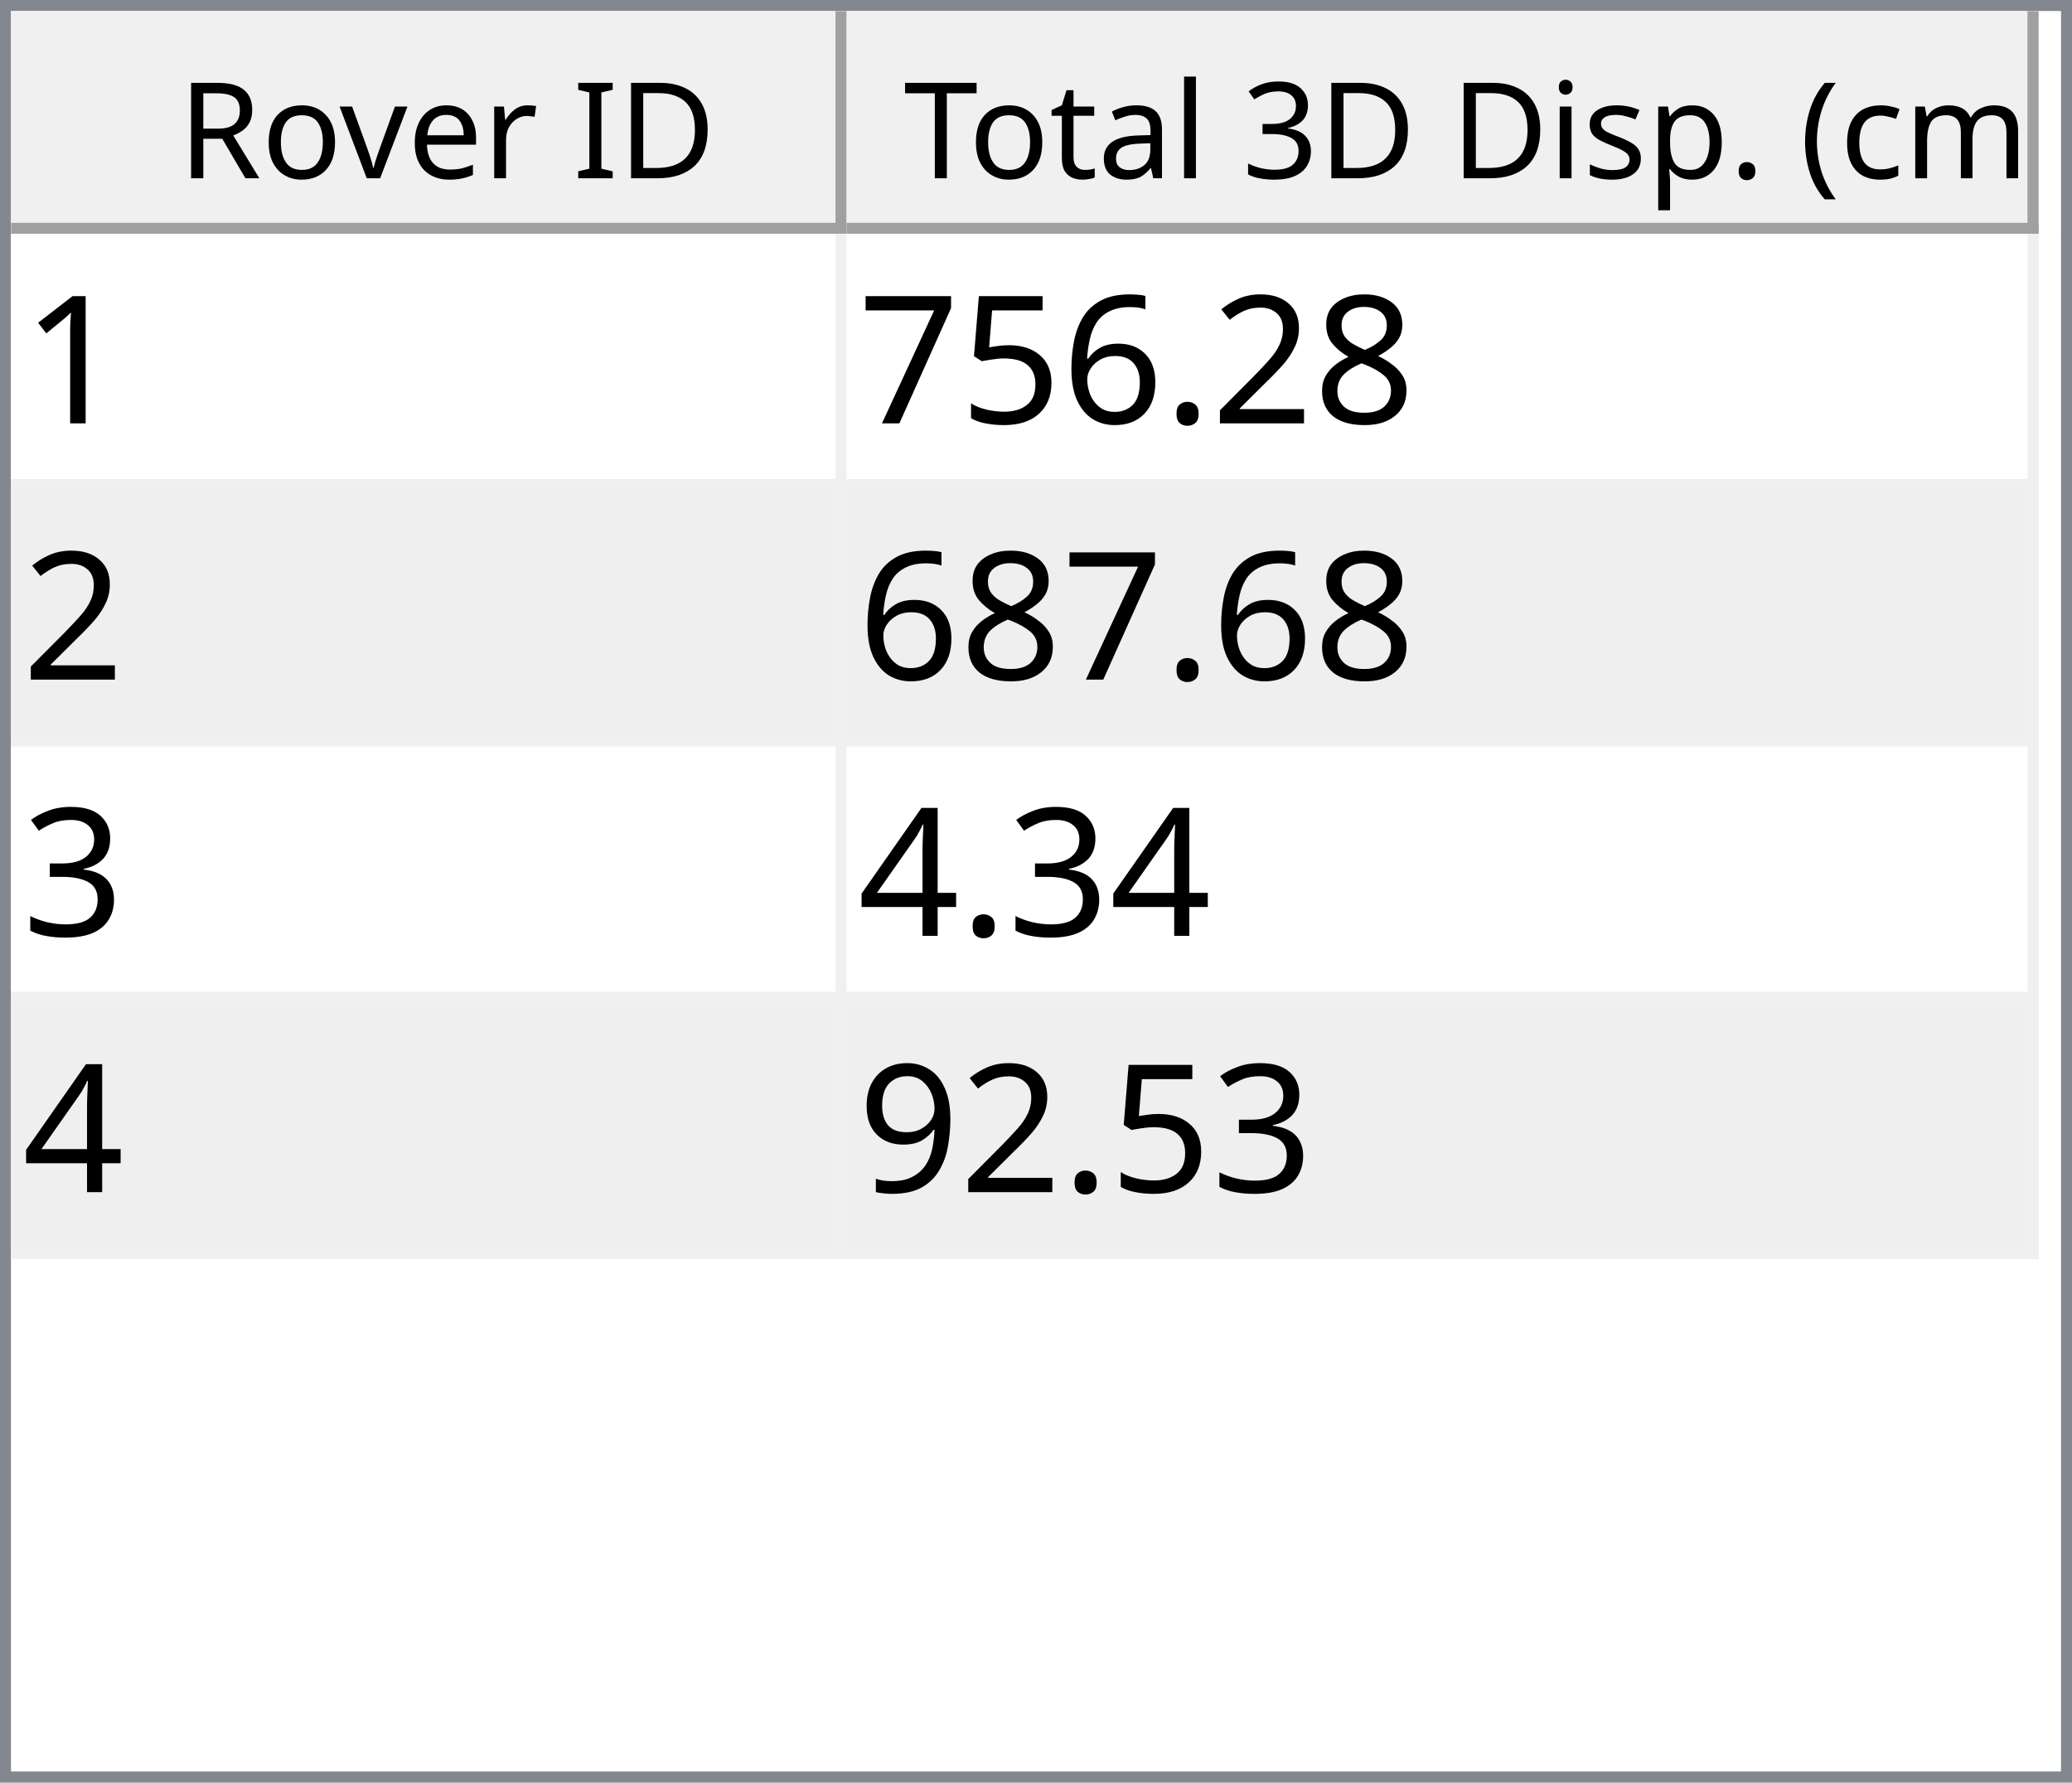
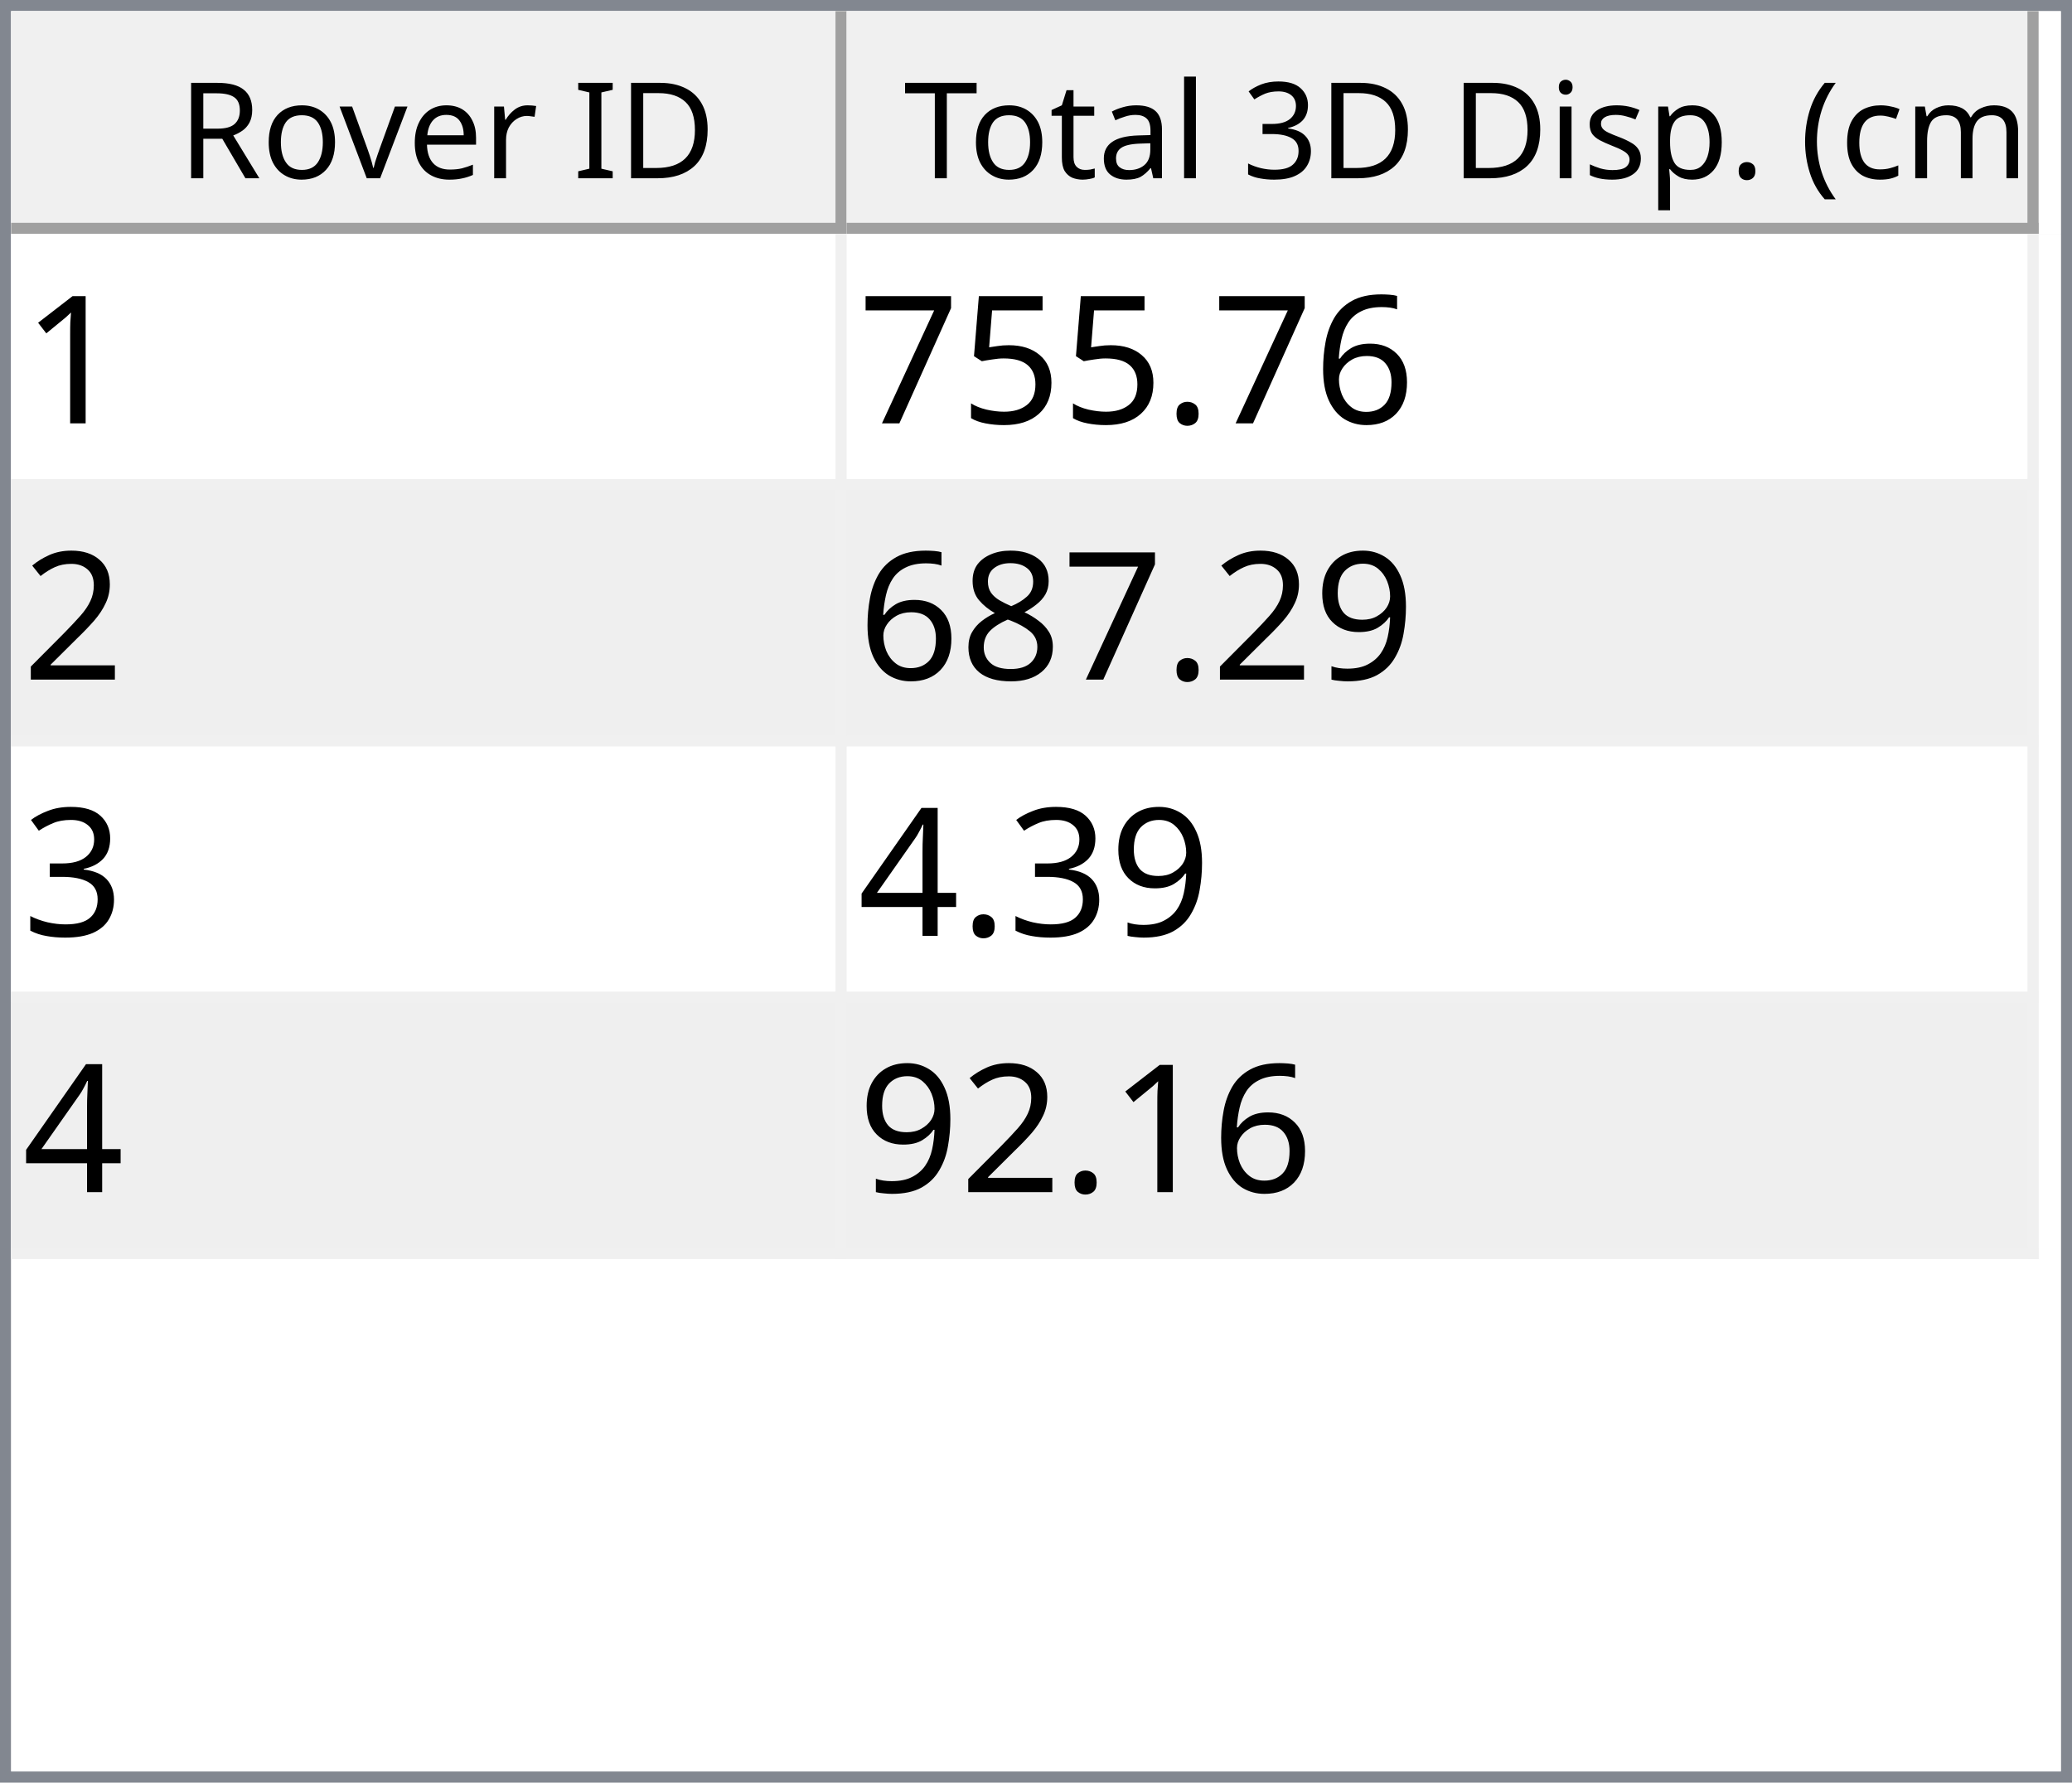
<svg xmlns="http://www.w3.org/2000/svg" style="fill-opacity:1; color-rendering:auto; color-interpolation:auto; text-rendering:auto; stroke:black; stroke-linecap:square; stroke-miterlimit:10; shape-rendering:auto; stroke-opacity:1; fill:black; stroke-dasharray:none; font-weight:normal; stroke-width:1; font-family:'Dialog'; font-style:normal; stroke-linejoin:miter; font-size:12px; stroke-dashoffset:0; image-rendering:auto;" width="186" height="160">
  <defs id="genericDefs" />
  <g>
    <defs id="defs1">
      <clipPath clipPathUnits="userSpaceOnUse" id="clipPath1">
        <path d="M0 0 L186 0 L186 160 L0 160 L0 0 Z" />
      </clipPath>
      <clipPath clipPathUnits="userSpaceOnUse" id="clipPath2">
        <path d="M0 0 L0 160 L186 160 L186 0 Z" />
      </clipPath>
      <clipPath clipPathUnits="userSpaceOnUse" id="clipPath3">
        <path d="M0 0 L0 20 L184 20 L184 0 Z" />
      </clipPath>
      <clipPath clipPathUnits="userSpaceOnUse" id="clipPath4">
        <path d="M0 0 L0 20 L75 20 L75 0 Z" />
      </clipPath>
      <clipPath clipPathUnits="userSpaceOnUse" id="clipPath5">
        <path d="M1 1 L1 19 L74 19 L74 1 Z" />
      </clipPath>
      <clipPath clipPathUnits="userSpaceOnUse" id="clipPath6">
        <path d="M0 0 L0 18 L73 18 L73 0 Z" />
      </clipPath>
      <clipPath clipPathUnits="userSpaceOnUse" id="clipPath7">
        <path d="M-0.5 -0.5 L-0.5 19.5 L74.5 19.5 L74.5 -0.5 Z" />
      </clipPath>
      <clipPath clipPathUnits="userSpaceOnUse" id="clipPath8">
        <path d="M0 0 L0 20 L107 20 L107 0 Z" />
      </clipPath>
      <clipPath clipPathUnits="userSpaceOnUse" id="clipPath9">
        <path d="M1 1 L1 19 L106 19 L106 1 Z" />
      </clipPath>
      <clipPath clipPathUnits="userSpaceOnUse" id="clipPath10">
        <path d="M0 0 L0 18 L105 18 L105 0 Z" />
      </clipPath>
      <clipPath clipPathUnits="userSpaceOnUse" id="clipPath11">
        <path d="M-0.5 -0.5 L-0.5 19.5 L106.5 19.5 L106.5 -0.5 Z" />
      </clipPath>
      <clipPath clipPathUnits="userSpaceOnUse" id="clipPath12">
        <path d="M0 0 L0 138 L184 138 L184 0 Z" />
      </clipPath>
      <clipPath clipPathUnits="userSpaceOnUse" id="clipPath13">
        <path d="M0 0 L0 92 L182 92 L182 0 Z" />
      </clipPath>
      <clipPath clipPathUnits="userSpaceOnUse" id="clipPath14">
        <path d="M-0.5 -0.5 L-0.5 91.5 L181.5 91.5 L181.5 -0.5 Z" />
      </clipPath>
      <clipPath clipPathUnits="userSpaceOnUse" id="clipPath15">
        <path d="M0 0 L0 22 L74 22 L74 0 Z" />
      </clipPath>
      <clipPath clipPathUnits="userSpaceOnUse" id="clipPath16">
        <path d="M0 0 L0 22 L106 22 L106 0 Z" />
      </clipPath>
      <font horiz-adv-x="64.551" id="font1">
        <font-face ascent="107.91" descent="25.098" units-per-em="100" style="font-style:normal; font-family:Segoe UI; font-weight:normal;" />
        <missing-glyph horiz-adv-x="64.551" d="M8.109 0 L8.109 68.266 L56.453 68.266 L56.453 0 L8.109 0 ZM15.328 7.234 L49.219 7.234 L49.219 61.031 L15.328 61.031 L15.328 7.234 Z" />
        <glyph unicode="D" horiz-adv-x="70.117" d="M9.188 0 L9.188 70.016 L28.516 70.016 Q65.531 70.016 65.531 35.891 Q65.531 19.672 55.25 9.836 Q44.969 0 27.734 0 L9.188 0 ZM17.391 62.594 L17.391 7.422 L27.828 7.422 Q41.609 7.422 49.273 14.797 Q56.938 22.172 56.938 35.688 Q56.938 62.594 28.328 62.594 L17.391 62.594 Z" />
        <glyph unicode="I" horiz-adv-x="26.611" d="M17.391 0 L9.188 0 L9.188 70.016 L17.391 70.016 L17.391 0 Z" />
        <glyph unicode=" " horiz-adv-x="27.393" d="" />
        <glyph unicode="r" horiz-adv-x="34.766" d="M34.188 41.891 Q32.078 43.5 28.125 43.5 Q23 43.5 19.555 38.672 Q16.109 33.844 16.109 25.484 L16.109 0 L8.109 0 L8.109 50 L16.109 50 L16.109 39.703 L16.312 39.703 Q18.016 44.969 21.531 47.922 Q25.047 50.875 29.391 50.875 Q32.516 50.875 34.188 50.203 L34.188 41.891 Z" />
        <glyph unicode="e" horiz-adv-x="52.295" d="M48.297 23 L12.984 23 Q13.188 14.656 17.484 10.109 Q21.781 5.562 29.297 5.562 Q37.75 5.562 44.828 11.141 L44.828 3.609 Q38.234 -1.172 27.391 -1.172 Q16.797 -1.172 10.742 5.641 Q4.688 12.453 4.688 24.812 Q4.688 36.469 11.305 43.82 Q17.922 51.172 27.734 51.172 Q37.547 51.172 42.922 44.828 Q48.297 38.484 48.297 27.203 L48.297 23 ZM40.094 29.781 Q40.047 36.719 36.75 40.578 Q33.453 44.438 27.594 44.438 Q21.922 44.438 17.969 40.383 Q14.016 36.328 13.094 29.781 L40.094 29.781 Z" />
        <glyph unicode="v" horiz-adv-x="47.9" d="M47.406 50 L27.484 0 L19.625 0 L0.688 50 L9.469 50 L22.172 13.672 Q23.578 9.672 23.922 6.688 L24.125 6.688 Q24.609 10.453 25.688 13.484 L38.969 50 L47.406 50 Z" />
        <glyph unicode="o" horiz-adv-x="58.594" d="M29 -1.172 Q17.922 -1.172 11.305 5.836 Q4.688 12.844 4.688 24.422 Q4.688 37.016 11.57 44.094 Q18.453 51.172 30.172 51.172 Q41.359 51.172 47.633 44.289 Q53.906 37.406 53.906 25.203 Q53.906 13.234 47.141 6.031 Q40.375 -1.172 29 -1.172 ZM29.594 44.438 Q21.875 44.438 17.383 39.188 Q12.891 33.938 12.891 24.703 Q12.891 15.828 17.43 10.695 Q21.969 5.562 29.594 5.562 Q37.359 5.562 41.531 10.594 Q45.703 15.625 45.703 24.906 Q45.703 34.281 41.531 39.359 Q37.359 44.438 29.594 44.438 Z" />
        <glyph unicode="R" horiz-adv-x="59.814" d="M59.375 0 L49.609 0 L37.891 19.625 Q36.281 22.359 34.766 24.289 Q33.25 26.219 31.664 27.438 Q30.078 28.656 28.25 29.219 Q26.422 29.781 24.125 29.781 L17.391 29.781 L17.391 0 L9.188 0 L9.188 70.016 L30.078 70.016 Q34.672 70.016 38.555 68.867 Q42.438 67.719 45.289 65.375 Q48.141 63.031 49.758 59.547 Q51.375 56.062 51.375 51.375 Q51.375 47.703 50.273 44.656 Q49.172 41.609 47.148 39.211 Q45.125 36.812 42.266 35.133 Q39.406 33.453 35.844 32.516 L35.844 32.328 Q37.594 31.547 38.891 30.547 Q40.188 29.547 41.359 28.18 Q42.531 26.812 43.68 25.078 Q44.828 23.344 46.234 21.047 L59.375 0 ZM17.391 62.594 L17.391 37.203 L28.516 37.203 Q31.594 37.203 34.203 38.133 Q36.812 39.062 38.719 40.797 Q40.625 42.531 41.703 45.047 Q42.781 47.562 42.781 50.688 Q42.781 56.297 39.141 59.445 Q35.5 62.594 28.609 62.594 L17.391 62.594 Z" />
        <glyph unicode=")" horiz-adv-x="30.176" d="M8.297 -15.922 L1.172 -15.922 Q16.406 2.344 16.406 26.812 Q16.406 51.469 1.078 70.016 L8.297 70.016 Q23.531 52.156 23.531 26.703 Q23.531 1.375 8.297 -15.922 Z" />
        <glyph unicode="m" horiz-adv-x="86.133" d="M79.109 0 L71.094 0 L71.094 28.719 Q71.094 37.016 68.531 40.727 Q65.969 44.438 59.906 44.438 Q54.781 44.438 51.195 39.75 Q47.609 35.062 47.609 28.516 L47.609 0 L39.594 0 L39.594 29.688 Q39.594 44.438 28.219 44.438 Q22.953 44.438 19.531 40.016 Q16.109 35.594 16.109 28.516 L16.109 0 L8.109 0 L8.109 50 L16.109 50 L16.109 42.094 L16.312 42.094 Q21.625 51.172 31.844 51.172 Q36.969 51.172 40.773 48.312 Q44.578 45.453 46 40.828 Q51.562 51.172 62.594 51.172 Q79.109 51.172 79.109 30.812 L79.109 0 Z" />
        <glyph unicode="c" horiz-adv-x="46.191" d="M42.188 2.297 Q36.422 -1.172 28.516 -1.172 Q17.828 -1.172 11.258 5.789 Q4.688 12.75 4.688 23.828 Q4.688 36.188 11.766 43.68 Q18.844 51.172 30.672 51.172 Q37.25 51.172 42.281 48.734 L42.281 40.531 Q36.719 44.438 30.375 44.438 Q22.703 44.438 17.797 38.945 Q12.891 33.453 12.891 24.516 Q12.891 15.719 17.508 10.641 Q22.125 5.562 29.891 5.562 Q36.422 5.562 42.188 9.906 L42.188 2.297 Z" />
        <glyph unicode="(" horiz-adv-x="30.176" d="M29.109 -15.922 L21.969 -15.922 Q6.844 1.375 6.844 26.703 Q6.844 52.156 21.969 70.016 L29.203 70.016 Q13.875 51.469 13.875 26.812 Q13.875 2.344 29.109 -15.922 Z" />
        <glyph unicode="." horiz-adv-x="21.68" d="M10.891 -1.078 Q8.641 -1.078 7.055 0.539 Q5.469 2.156 5.469 4.391 Q5.469 6.641 7.055 8.273 Q8.641 9.906 10.891 9.906 Q13.188 9.906 14.797 8.273 Q16.406 6.641 16.406 4.391 Q16.406 2.156 14.797 0.539 Q13.188 -1.078 10.891 -1.078 Z" />
        <glyph unicode="p" horiz-adv-x="58.789" d="M16.312 7.234 L16.109 7.234 L16.109 -23 L8.109 -23 L8.109 50 L16.109 50 L16.109 41.219 L16.312 41.219 Q22.219 51.172 33.594 51.172 Q43.266 51.172 48.688 44.461 Q54.109 37.75 54.109 26.469 Q54.109 13.922 48 6.375 Q41.891 -1.172 31.297 -1.172 Q21.578 -1.172 16.312 7.234 ZM16.109 27.391 L16.109 20.406 Q16.109 14.203 20.141 9.883 Q24.172 5.562 30.375 5.562 Q37.641 5.562 41.773 11.133 Q45.906 16.703 45.906 26.609 Q45.906 34.969 42.047 39.703 Q38.188 44.438 31.594 44.438 Q24.609 44.438 20.359 39.578 Q16.109 34.719 16.109 27.391 Z" />
        <glyph unicode="s" horiz-adv-x="42.432" d="M5.078 1.812 L5.078 10.406 Q11.625 5.562 19.484 5.562 Q30.031 5.562 30.031 12.594 Q30.031 14.594 29.125 15.992 Q28.219 17.391 26.68 18.461 Q25.141 19.531 23.07 20.383 Q21 21.234 18.609 22.172 Q15.281 23.484 12.766 24.828 Q10.25 26.172 8.57 27.859 Q6.891 29.547 6.031 31.695 Q5.172 33.844 5.172 36.719 Q5.172 40.234 6.789 42.945 Q8.406 45.656 11.086 47.484 Q13.766 49.312 17.211 50.242 Q20.656 51.172 24.312 51.172 Q30.812 51.172 35.938 48.922 L35.938 40.828 Q30.422 44.438 23.25 44.438 Q21 44.438 19.195 43.922 Q17.391 43.406 16.094 42.477 Q14.797 41.547 14.086 40.258 Q13.375 38.969 13.375 37.406 Q13.375 35.453 14.086 34.133 Q14.797 32.812 16.164 31.789 Q17.531 30.766 19.484 29.938 Q21.438 29.109 23.922 28.125 Q27.25 26.859 29.883 25.516 Q32.516 24.172 34.375 22.484 Q36.234 20.797 37.234 18.602 Q38.234 16.406 38.234 13.375 Q38.234 9.672 36.602 6.938 Q34.969 4.203 32.234 2.398 Q29.5 0.594 25.93 -0.289 Q22.359 -1.172 18.453 -1.172 Q10.75 -1.172 5.078 1.812 Z" />
        <glyph unicode="i" horiz-adv-x="24.219" d="M12.203 62.703 Q10.062 62.703 8.547 64.164 Q7.031 65.625 7.031 67.875 Q7.031 70.125 8.547 71.609 Q10.062 73.094 12.203 73.094 Q14.406 73.094 15.945 71.609 Q17.484 70.125 17.484 67.875 Q17.484 65.719 15.945 64.211 Q14.406 62.703 12.203 62.703 ZM16.109 0 L8.109 0 L8.109 50 L16.109 50 L16.109 0 Z" />
        <glyph unicode="3" horiz-adv-x="53.906" d="M46.531 19.828 Q46.531 15.094 44.75 11.211 Q42.969 7.328 39.719 4.57 Q36.469 1.812 31.93 0.297 Q27.391 -1.219 21.922 -1.219 Q11.922 -1.219 6 2.594 L6 11.188 Q13.094 5.609 22.219 5.609 Q25.875 5.609 28.828 6.539 Q31.781 7.469 33.906 9.227 Q36.031 10.984 37.18 13.477 Q38.328 15.969 38.328 19.094 Q38.328 32.812 18.797 32.812 L12.984 32.812 L12.984 39.594 L18.5 39.594 Q35.797 39.594 35.797 52.484 Q35.797 64.406 22.609 64.406 Q15.188 64.406 8.688 59.422 L8.688 67.188 Q15.375 71.188 24.609 71.188 Q29 71.188 32.57 69.969 Q36.141 68.75 38.68 66.555 Q41.219 64.359 42.609 61.281 Q44 58.203 44 54.5 Q44 40.672 30.031 36.719 L30.031 36.531 Q33.594 36.141 36.625 34.797 Q39.656 33.453 41.852 31.305 Q44.047 29.156 45.289 26.25 Q46.531 23.344 46.531 19.828 Z" />
        <glyph unicode="l" horiz-adv-x="24.219" d="M16.109 0 L8.109 0 L8.109 74.031 L16.109 74.031 L16.109 0 Z" />
        <glyph unicode="a" horiz-adv-x="50.879" d="M43.891 0 L35.891 0 L35.891 7.812 L35.688 7.812 Q30.469 -1.172 20.312 -1.172 Q12.844 -1.172 8.617 2.781 Q4.391 6.734 4.391 13.281 Q4.391 27.297 20.906 29.594 L35.891 31.688 Q35.891 44.438 25.594 44.438 Q16.547 44.438 9.281 38.281 L9.281 46.484 Q16.656 51.172 26.266 51.172 Q43.891 51.172 43.891 32.516 L43.891 0 ZM35.891 25.297 L23.828 23.641 Q18.266 22.859 15.43 20.875 Q12.594 18.891 12.594 13.875 Q12.594 10.203 15.211 7.883 Q17.828 5.562 22.172 5.562 Q28.125 5.562 32.008 9.742 Q35.891 13.922 35.891 20.312 L35.891 25.297 Z" />
        <glyph unicode="t" horiz-adv-x="33.887" d="M31.297 0.484 Q28.469 -1.078 23.828 -1.078 Q10.688 -1.078 10.688 13.578 L10.688 43.172 L2.094 43.172 L2.094 50 L10.688 50 L10.688 62.203 L18.703 64.797 L18.703 50 L31.297 50 L31.297 43.172 L18.703 43.172 L18.703 14.984 Q18.703 9.969 20.414 7.82 Q22.125 5.672 26.078 5.672 Q29.109 5.672 31.297 7.328 L31.297 0.484 Z" />
        <glyph unicode="T" horiz-adv-x="52.393" d="M50.594 62.594 L30.375 62.594 L30.375 0 L22.172 0 L22.172 62.594 L2 62.594 L2 70.016 L50.594 70.016 L50.594 62.594 Z" />
      </font>
      <font horiz-adv-x="75.0" id="font2">
        <font-face ascent="100.537" descent="21.973" units-per-em="100" style="font-style:normal; font-family:sans-serif; font-weight:normal;" />
        <missing-glyph horiz-adv-x="75.0" d="M12.5 0 L12.5 62.5 L62.5 62.5 L62.5 0 L12.5 0 ZM14.062 1.562 L60.938 1.562 L60.938 60.938 L14.062 60.938 L14.062 1.562 Z" />
        <glyph unicode="1" horiz-adv-x="55.615" d="M37.25 0 L28.469 0 L28.469 56 Q25.297 52.984 20.141 49.953 Q14.984 46.922 10.891 45.406 L10.891 53.906 Q18.266 57.375 23.781 62.305 Q29.297 67.234 31.594 71.875 L37.25 71.875 L37.25 0 Z" />
-         <glyph unicode="8" horiz-adv-x="55.615" d="M17.672 38.812 Q12.203 40.828 9.57 44.539 Q6.938 48.25 6.938 53.422 Q6.938 61.234 12.555 66.555 Q18.172 71.875 27.484 71.875 Q36.859 71.875 42.578 66.43 Q48.297 60.984 48.297 53.172 Q48.297 48.188 45.68 44.508 Q43.062 40.828 37.75 38.812 Q44.344 36.672 47.781 31.883 Q51.219 27.094 51.219 20.453 Q51.219 11.281 44.727 5.031 Q38.234 -1.219 27.641 -1.219 Q17.047 -1.219 10.547 5.055 Q4.047 11.328 4.047 20.703 Q4.047 27.688 7.594 32.398 Q11.141 37.109 17.672 38.812 ZM15.922 53.719 Q15.922 48.641 19.195 45.414 Q22.469 42.188 27.688 42.188 Q32.766 42.188 36.016 45.383 Q39.266 48.578 39.266 53.219 Q39.266 58.062 35.914 61.359 Q32.562 64.656 27.594 64.656 Q22.562 64.656 19.242 61.43 Q15.922 58.203 15.922 53.719 ZM13.094 20.656 Q13.094 16.891 14.875 13.375 Q16.656 9.859 20.172 7.93 Q23.688 6 27.734 6 Q34.031 6 38.133 10.055 Q42.234 14.109 42.234 20.359 Q42.234 26.703 38.016 30.859 Q33.797 35.016 27.438 35.016 Q21.234 35.016 17.164 30.914 Q13.094 26.812 13.094 20.656 Z" />
-         <glyph unicode="2" horiz-adv-x="55.615" d="M50.344 8.453 L50.344 0 L3.031 0 Q2.938 3.172 4.047 6.109 Q5.859 10.938 9.836 15.625 Q13.812 20.312 21.344 26.469 Q33.016 36.031 37.117 41.625 Q41.219 47.219 41.219 52.203 Q41.219 57.422 37.477 61.008 Q33.734 64.594 27.734 64.594 Q21.391 64.594 17.578 60.789 Q13.766 56.984 13.719 50.25 L4.688 51.172 Q5.609 61.281 11.664 66.578 Q17.719 71.875 27.938 71.875 Q38.234 71.875 44.242 66.164 Q50.25 60.453 50.25 52 Q50.25 47.703 48.492 43.555 Q46.734 39.406 42.656 34.812 Q38.578 30.219 29.109 22.219 Q21.188 15.578 18.945 13.211 Q16.703 10.844 15.234 8.453 L50.344 8.453 Z" />
+         <glyph unicode="6" horiz-adv-x="55.615" d="M49.75 54.047 L41.016 53.375 Q39.844 58.547 37.703 60.891 Q34.125 64.656 28.906 64.656 Q24.703 64.656 21.531 62.312 Q17.391 59.281 14.992 53.469 Q12.594 47.656 12.5 36.922 Q15.672 41.75 20.266 44.094 Q24.859 46.438 29.891 46.438 Q38.672 46.438 44.852 39.969 Q51.031 33.5 51.031 23.25 Q51.031 16.5 48.125 10.719 Q45.219 4.938 40.141 1.859 Q35.062 -1.219 28.609 -1.219 Q17.625 -1.219 10.695 6.859 Q3.766 14.938 3.766 33.5 Q3.766 54.25 11.422 63.672 Q18.109 71.875 29.438 71.875 Q37.891 71.875 43.289 67.141 Q48.688 62.406 49.75 54.047 ZM13.875 23.188 Q13.875 18.656 15.797 14.508 Q17.719 10.359 21.188 8.18 Q24.656 6 28.469 6 Q34.031 6 38.039 10.492 Q42.047 14.984 42.047 22.703 Q42.047 30.125 38.086 34.398 Q34.125 38.672 28.125 38.672 Q22.172 38.672 18.023 34.398 Q13.875 30.125 13.875 23.188 Z" />
        <glyph unicode="." horiz-adv-x="27.783" d="M9.078 0 L9.078 10.016 L19.094 10.016 L19.094 0 L9.078 0 Z" />
-         <glyph unicode="6" horiz-adv-x="55.615" d="M49.75 54.047 L41.016 53.375 Q39.844 58.547 37.703 60.891 Q34.125 64.656 28.906 64.656 Q24.703 64.656 21.531 62.312 Q17.391 59.281 14.992 53.469 Q12.594 47.656 12.5 36.922 Q15.672 41.75 20.266 44.094 Q24.859 46.438 29.891 46.438 Q38.672 46.438 44.852 39.969 Q51.031 33.5 51.031 23.25 Q51.031 16.5 48.125 10.719 Q45.219 4.938 40.141 1.859 Q35.062 -1.219 28.609 -1.219 Q17.625 -1.219 10.695 6.859 Q3.766 14.938 3.766 33.5 Q3.766 54.25 11.422 63.672 Q18.109 71.875 29.438 71.875 Q37.891 71.875 43.289 67.141 Q48.688 62.406 49.75 54.047 ZM13.875 23.188 Q13.875 18.656 15.797 14.508 Q17.719 10.359 21.188 8.18 Q24.656 6 28.469 6 Q34.031 6 38.039 10.492 Q42.047 14.984 42.047 22.703 Q42.047 30.125 38.086 34.398 Q34.125 38.672 28.125 38.672 Q22.172 38.672 18.023 34.398 Q13.875 30.125 13.875 23.188 Z" />
        <glyph unicode="5" horiz-adv-x="55.615" d="M4.156 18.75 L13.375 19.531 Q14.406 12.797 18.141 9.398 Q21.875 6 27.156 6 Q33.5 6 37.891 10.789 Q42.281 15.578 42.281 23.484 Q42.281 31 38.062 35.352 Q33.844 39.703 27 39.703 Q22.75 39.703 19.336 37.773 Q15.922 35.844 13.969 32.766 L5.719 33.844 L12.641 70.609 L48.25 70.609 L48.25 62.203 L19.672 62.203 L15.828 42.969 Q22.266 47.469 29.344 47.469 Q38.719 47.469 45.164 40.969 Q51.609 34.469 51.609 24.266 Q51.609 14.547 45.953 7.469 Q39.062 -1.219 27.156 -1.219 Q17.391 -1.219 11.211 4.25 Q5.031 9.719 4.156 18.75 Z" />
        <glyph unicode="7" horiz-adv-x="55.615" d="M4.734 62.203 L4.734 70.656 L51.078 70.656 L51.078 63.812 Q44.234 56.547 37.523 44.484 Q30.812 32.422 27.156 19.672 Q24.516 10.688 23.781 0 L14.75 0 Q14.891 8.453 18.062 20.414 Q21.234 32.375 27.172 43.484 Q33.109 54.594 39.797 62.203 L4.734 62.203 Z" />
+         <glyph unicode="2" horiz-adv-x="55.615" d="M50.344 8.453 L50.344 0 L3.031 0 Q2.938 3.172 4.047 6.109 Q5.859 10.938 9.836 15.625 Q13.812 20.312 21.344 26.469 Q33.016 36.031 37.117 41.625 Q41.219 47.219 41.219 52.203 Q41.219 57.422 37.477 61.008 Q33.734 64.594 27.734 64.594 Q21.391 64.594 17.578 60.789 Q13.766 56.984 13.719 50.25 L4.688 51.172 Q5.609 61.281 11.664 66.578 Q17.719 71.875 27.938 71.875 Q38.234 71.875 44.242 66.164 Q50.25 60.453 50.25 52 Q50.25 47.703 48.492 43.555 Q46.734 39.406 42.656 34.812 Q38.578 30.219 29.109 22.219 Q21.188 15.578 18.945 13.211 Q16.703 10.844 15.234 8.453 L50.344 8.453 Z" />
+         <glyph unicode="9" horiz-adv-x="55.615" d="M5.469 16.547 L13.922 17.328 Q14.984 11.375 18.016 8.688 Q21.047 6 25.781 6 Q29.828 6 32.883 7.859 Q35.938 9.719 37.891 12.82 Q39.844 15.922 41.164 21.195 Q42.484 26.469 42.484 31.938 Q42.484 32.516 42.438 33.688 Q39.797 29.5 35.234 26.883 Q30.672 24.266 25.344 24.266 Q16.453 24.266 10.305 30.711 Q4.156 37.156 4.156 47.703 Q4.156 58.594 10.578 65.234 Q17 71.875 26.656 71.875 Q33.641 71.875 39.43 68.117 Q45.219 64.359 48.219 57.398 Q51.219 50.438 51.219 37.25 Q51.219 23.531 48.242 15.406 Q45.266 7.281 39.383 3.031 Q33.5 -1.219 25.594 -1.219 Q17.188 -1.219 11.867 3.445 Q6.547 8.109 5.469 16.547 ZM41.453 48.141 Q41.453 55.719 37.43 60.156 Q33.406 64.594 27.734 64.594 Q21.875 64.594 17.531 59.812 Q13.188 55.031 13.188 47.406 Q13.188 40.578 17.312 36.305 Q21.438 32.031 27.484 32.031 Q33.594 32.031 37.523 36.305 Q41.453 40.578 41.453 48.141 Z" />
+         <glyph unicode="8" horiz-adv-x="55.615" d="M17.672 38.812 Q12.203 40.828 9.57 44.539 Q6.938 48.25 6.938 53.422 Q6.938 61.234 12.555 66.555 Q18.172 71.875 27.484 71.875 Q36.859 71.875 42.578 66.43 Q48.297 60.984 48.297 53.172 Q48.297 48.188 45.68 44.508 Q43.062 40.828 37.75 38.812 Q44.344 36.672 47.781 31.883 Q51.219 27.094 51.219 20.453 Q51.219 11.281 44.727 5.031 Q38.234 -1.219 27.641 -1.219 Q17.047 -1.219 10.547 5.055 Q4.047 11.328 4.047 20.703 Q4.047 27.688 7.594 32.398 Q11.141 37.109 17.672 38.812 ZM15.922 53.719 Q15.922 48.641 19.195 45.414 Q22.469 42.188 27.688 42.188 Q32.766 42.188 36.016 45.383 Q39.266 48.578 39.266 53.219 Q39.266 58.062 35.914 61.359 Q32.562 64.656 27.594 64.656 Q22.562 64.656 19.242 61.43 Q15.922 58.203 15.922 53.719 ZM13.094 20.656 Q13.094 16.891 14.875 13.375 Q16.656 9.859 20.172 7.93 Q23.688 6 27.734 6 Q34.031 6 38.133 10.055 Q42.234 14.109 42.234 20.359 Q42.234 26.703 38.016 30.859 Q33.797 35.016 27.438 35.016 Q21.234 35.016 17.164 30.914 Q13.094 26.812 13.094 20.656 Z" />
        <glyph unicode="3" horiz-adv-x="55.615" d="M4.203 18.891 L12.984 20.062 Q14.5 12.594 18.141 9.297 Q21.781 6 27 6 Q33.203 6 37.477 10.297 Q41.75 14.594 41.75 20.953 Q41.75 27 37.797 30.93 Q33.844 34.859 27.734 34.859 Q25.25 34.859 21.531 33.891 L22.516 41.609 Q23.391 41.5 23.922 41.5 Q29.547 41.5 34.039 44.43 Q38.531 47.359 38.531 53.469 Q38.531 58.297 35.258 61.477 Q31.984 64.656 26.812 64.656 Q21.688 64.656 18.266 61.43 Q14.844 58.203 13.875 51.766 L5.078 53.328 Q6.688 62.156 12.398 67.016 Q18.109 71.875 26.609 71.875 Q32.469 71.875 37.398 69.359 Q42.328 66.844 44.945 62.5 Q47.562 58.156 47.562 53.266 Q47.562 48.641 45.07 44.828 Q42.578 41.016 37.703 38.766 Q44.047 37.312 47.562 32.695 Q51.078 28.078 51.078 21.141 Q51.078 11.766 44.242 5.25 Q37.406 -1.266 26.953 -1.266 Q17.531 -1.266 11.305 4.352 Q5.078 9.969 4.203 18.891 Z" />
        <glyph unicode="4" horiz-adv-x="55.615" d="M32.328 0 L32.328 17.141 L1.266 17.141 L1.266 25.203 L33.938 71.578 L41.109 71.578 L41.109 25.203 L50.781 25.203 L50.781 17.141 L41.109 17.141 L41.109 0 L32.328 0 ZM32.328 25.203 L32.328 57.469 L9.906 25.203 L32.328 25.203 Z" />
-         <glyph unicode="9" horiz-adv-x="55.615" d="M5.469 16.547 L13.922 17.328 Q14.984 11.375 18.016 8.688 Q21.047 6 25.781 6 Q29.828 6 32.883 7.859 Q35.938 9.719 37.891 12.82 Q39.844 15.922 41.164 21.195 Q42.484 26.469 42.484 31.938 Q42.484 32.516 42.438 33.688 Q39.797 29.5 35.234 26.883 Q30.672 24.266 25.344 24.266 Q16.453 24.266 10.305 30.711 Q4.156 37.156 4.156 47.703 Q4.156 58.594 10.578 65.234 Q17 71.875 26.656 71.875 Q33.641 71.875 39.43 68.117 Q45.219 64.359 48.219 57.398 Q51.219 50.438 51.219 37.25 Q51.219 23.531 48.242 15.406 Q45.266 7.281 39.383 3.031 Q33.5 -1.219 25.594 -1.219 Q17.188 -1.219 11.867 3.445 Q6.547 8.109 5.469 16.547 ZM41.453 48.141 Q41.453 55.719 37.43 60.156 Q33.406 64.594 27.734 64.594 Q21.875 64.594 17.531 59.812 Q13.188 55.031 13.188 47.406 Q13.188 40.578 17.312 36.305 Q21.438 32.031 27.484 32.031 Q33.594 32.031 37.523 36.305 Q41.453 40.578 41.453 48.141 Z" />
      </font>
    </defs>
    <g style="fill:white; stroke:white;">
      <rect x="0" y="0" width="186" style="clip-path:url(#clipPath1); stroke:none;" height="160" />
    </g>
    <g style="fill:white; text-rendering:optimizeSpeed; color-rendering:optimizeSpeed; image-rendering:optimizeSpeed; shape-rendering:crispEdges; stroke:white; color-interpolation:sRGB;">
      <rect x="0" width="186" height="160" y="0" style="stroke:none;" />
      <path style="stroke:none;" d="M0 160 L186 160 L186 0 L0 0 Z" />
    </g>
    <g style="fill:rgb(240,240,240); font-family:'Segoe UI'; stroke:rgb(240,240,240);">
      <rect x="0" y="0" width="186" style="clip-path:url(#clipPath2); stroke:none;" height="160" />
    </g>
    <g style="fill:rgb(130,135,144); font-family:'Segoe UI'; stroke:rgb(130,135,144);">
      <path d="M0 0 L186 0 L186 160 L0 160 L0 0 ZM1 1 L185 1 L185 159 L1 159 L1 1 Z" style="fill-rule:evenodd; clip-path:url(#clipPath2); stroke:none;" />
    </g>
    <g style="fill:white; font-family:'Segoe UI'; stroke:white;" transform="translate(1,1)">
      <rect x="0" y="0" width="184" style="clip-path:url(#clipPath3); stroke:none;" height="20" />
    </g>
    <g style="fill:rgb(240,240,240); font-family:'Segoe UI'; stroke:rgb(240,240,240);" transform="translate(1,1)">
      <rect x="0" y="0" width="75" style="clip-path:url(#clipPath4); stroke:none;" height="20" />
    </g>
    <g style="font-family:'Segoe UI';" transform="translate(2,2)">
      <text x="14" xml:space="preserve" y="14" style="clip-path:url(#clipPath6); stroke:none;">Rover ID</text>
    </g>
    <g style="fill:rgb(160,160,160); font-family:'Segoe UI'; stroke:rgb(160,160,160); stroke-linejoin:bevel;" transform="translate(1.5,1.5)">
      <line x1="74" x2="74" y1="0" style="fill:none; clip-path:url(#clipPath7);" y2="19" />
    </g>
    <g style="fill:rgb(160,160,160); font-family:'Segoe UI'; stroke:rgb(160,160,160); stroke-linejoin:bevel;" transform="matrix(1,0,0,1,1,1) translate(0.5,0.5)">
      <line x1="0" x2="74" y1="19" style="fill:none; clip-path:url(#clipPath7);" y2="19" />
    </g>
    <g style="fill:rgb(240,240,240); font-family:'Segoe UI'; stroke:rgb(240,240,240);" transform="translate(76,1)">
      <rect x="0" y="0" width="107" style="clip-path:url(#clipPath8); stroke:none;" height="20" />
    </g>
    <g style="font-family:'Segoe UI';" transform="translate(77,2)">
      <text x="1" xml:space="preserve" y="14" style="clip-path:url(#clipPath10); stroke:none;"> Total 3D Disp. (cm)</text>
    </g>
    <g style="fill:rgb(160,160,160); font-family:'Segoe UI'; stroke:rgb(160,160,160); stroke-linejoin:bevel;" transform="translate(76.5,1.5)">
      <line x1="106" x2="106" y1="0" style="fill:none; clip-path:url(#clipPath11);" y2="19" />
    </g>
    <g style="fill:rgb(160,160,160); font-family:'Segoe UI'; stroke:rgb(160,160,160); stroke-linejoin:bevel;" transform="matrix(1,0,0,1,76,1) translate(0.5,0.5)">
      <line x1="0" x2="106" y1="19" style="fill:none; clip-path:url(#clipPath11);" y2="19" />
    </g>
    <g style="fill:white; font-family:'Segoe UI'; stroke:white;" transform="translate(1,21)">
      <rect x="0" y="0" width="184" style="clip-path:url(#clipPath12); stroke:none;" height="138" />
    </g>
    <g style="fill:rgb(240,240,240); font-size:16px; font-family:sans-serif; stroke:rgb(240,240,240);" transform="translate(1,21)">
      <rect x="0" y="0" width="182" style="clip-path:url(#clipPath13); stroke:none;" height="92" />
      <line transform="translate(0.5,0.5)" x1="0" x2="181" y1="22" style="clip-path:url(#clipPath14); fill:none; stroke-linejoin:bevel;" y2="22" />
    </g>
    <g transform="matrix(1,0,0,1,1,21) translate(0.5,0.5)" style="fill:rgb(240,240,240); font-size:16px; font-family:sans-serif; stroke:rgb(240,240,240); stroke-linejoin:bevel;">
      <line x1="0" x2="181" y1="45" style="fill:none; clip-path:url(#clipPath14);" y2="45" />
    </g>
    <g transform="matrix(1,0,0,1,1,21) translate(0.5,0.5)" style="fill:rgb(240,240,240); font-size:16px; font-family:sans-serif; stroke:rgb(240,240,240); stroke-linejoin:bevel;">
      <line x1="0" x2="181" y1="68" style="fill:none; clip-path:url(#clipPath14);" y2="68" />
    </g>
    <g transform="matrix(1,0,0,1,1,21) translate(0.5,0.5)" style="fill:rgb(240,240,240); font-size:16px; font-family:sans-serif; stroke:rgb(240,240,240); stroke-linejoin:bevel;">
      <line x1="0" x2="181" y1="91" style="fill:none; clip-path:url(#clipPath14);" y2="91" />
    </g>
    <g transform="matrix(1,0,0,1,1,21) translate(0.5,0.5)" style="fill:rgb(240,240,240); font-size:16px; font-family:sans-serif; stroke:rgb(240,240,240); stroke-linejoin:bevel;">
      <line x1="74" x2="74" y1="0" style="fill:none; clip-path:url(#clipPath14);" y2="91" />
    </g>
    <g transform="matrix(1,0,0,1,1,21) translate(0.5,0.5)" style="fill:rgb(240,240,240); font-size:16px; font-family:sans-serif; stroke:rgb(240,240,240); stroke-linejoin:bevel;">
      <line x1="181" x2="181" y1="0" style="fill:none; clip-path:url(#clipPath14);" y2="91" />
    </g>
    <g style="fill:white; font-size:16px; font-family:sans-serif; stroke:white;" transform="matrix(1,0,0,1,1,21)">
      <rect x="0" y="0" width="74" style="clip-path:url(#clipPath15); stroke:none;" height="22" />
      <text x="1" y="17" style="fill:black; clip-path:url(#clipPath15); stroke:none;" xml:space="preserve">1</text>
    </g>
    <g style="fill:white; font-size:16px; font-family:sans-serif; stroke:white;" transform="matrix(1,0,0,1,1,21) translate(75,0)">
      <rect x="0" y="0" width="106" style="clip-path:url(#clipPath16); stroke:none;" height="22" />
-       <text x="1" y="17" style="fill:black; clip-path:url(#clipPath16); stroke:none;" xml:space="preserve">756.28</text>
+       <text x="1" y="17" style="fill:black; clip-path:url(#clipPath16); stroke:none;" xml:space="preserve">755.76</text>
    </g>
    <g style="fill:rgb(239,239,239); font-size:16px; font-family:sans-serif; stroke:rgb(239,239,239);" transform="matrix(1,0,0,1,1,21) translate(0,23)">
      <rect x="0" y="0" width="74" style="clip-path:url(#clipPath15); stroke:none;" height="22" />
      <text x="1" y="17" style="fill:black; clip-path:url(#clipPath15); stroke:none;" xml:space="preserve">2</text>
    </g>
    <g style="fill:rgb(239,239,239); font-size:16px; font-family:sans-serif; stroke:rgb(239,239,239);" transform="matrix(1,0,0,1,1,21) translate(75,23)">
      <rect x="0" y="0" width="106" style="clip-path:url(#clipPath16); stroke:none;" height="22" />
-       <text x="1" y="17" style="fill:black; clip-path:url(#clipPath16); stroke:none;" xml:space="preserve">687.68</text>
+       <text x="1" y="17" style="fill:black; clip-path:url(#clipPath16); stroke:none;" xml:space="preserve">687.29</text>
    </g>
    <g style="fill:white; font-size:16px; font-family:sans-serif; stroke:white;" transform="matrix(1,0,0,1,1,21) translate(0,46)">
      <rect x="0" y="0" width="74" style="clip-path:url(#clipPath15); stroke:none;" height="22" />
      <text x="1" y="17" style="fill:black; clip-path:url(#clipPath15); stroke:none;" xml:space="preserve">3</text>
    </g>
    <g style="fill:white; font-size:16px; font-family:sans-serif; stroke:white;" transform="matrix(1,0,0,1,1,21) translate(75,46)">
      <rect x="0" y="0" width="106" style="clip-path:url(#clipPath16); stroke:none;" height="22" />
-       <text x="1" y="17" style="fill:black; clip-path:url(#clipPath16); stroke:none;" xml:space="preserve">4.34</text>
+       <text x="1" y="17" style="fill:black; clip-path:url(#clipPath16); stroke:none;" xml:space="preserve">4.39</text>
    </g>
    <g style="fill:rgb(239,239,239); font-size:16px; font-family:sans-serif; stroke:rgb(239,239,239);" transform="matrix(1,0,0,1,1,21) translate(0,69)">
      <rect x="0" y="0" width="74" style="clip-path:url(#clipPath15); stroke:none;" height="22" />
      <text x="1" y="17" style="fill:black; clip-path:url(#clipPath15); stroke:none;" xml:space="preserve">4</text>
    </g>
    <g style="fill:rgb(239,239,239); font-size:16px; font-family:sans-serif; stroke:rgb(239,239,239);" transform="matrix(1,0,0,1,1,21) translate(75,69)">
      <rect x="0" y="0" width="106" style="clip-path:url(#clipPath16); stroke:none;" height="22" />
-       <text x="1" y="17" style="fill:black; clip-path:url(#clipPath16); stroke:none;" xml:space="preserve">92.53</text>
+       <text x="1" y="17" style="fill:black; clip-path:url(#clipPath16); stroke:none;" xml:space="preserve">92.16</text>
    </g>
  </g>
</svg>
